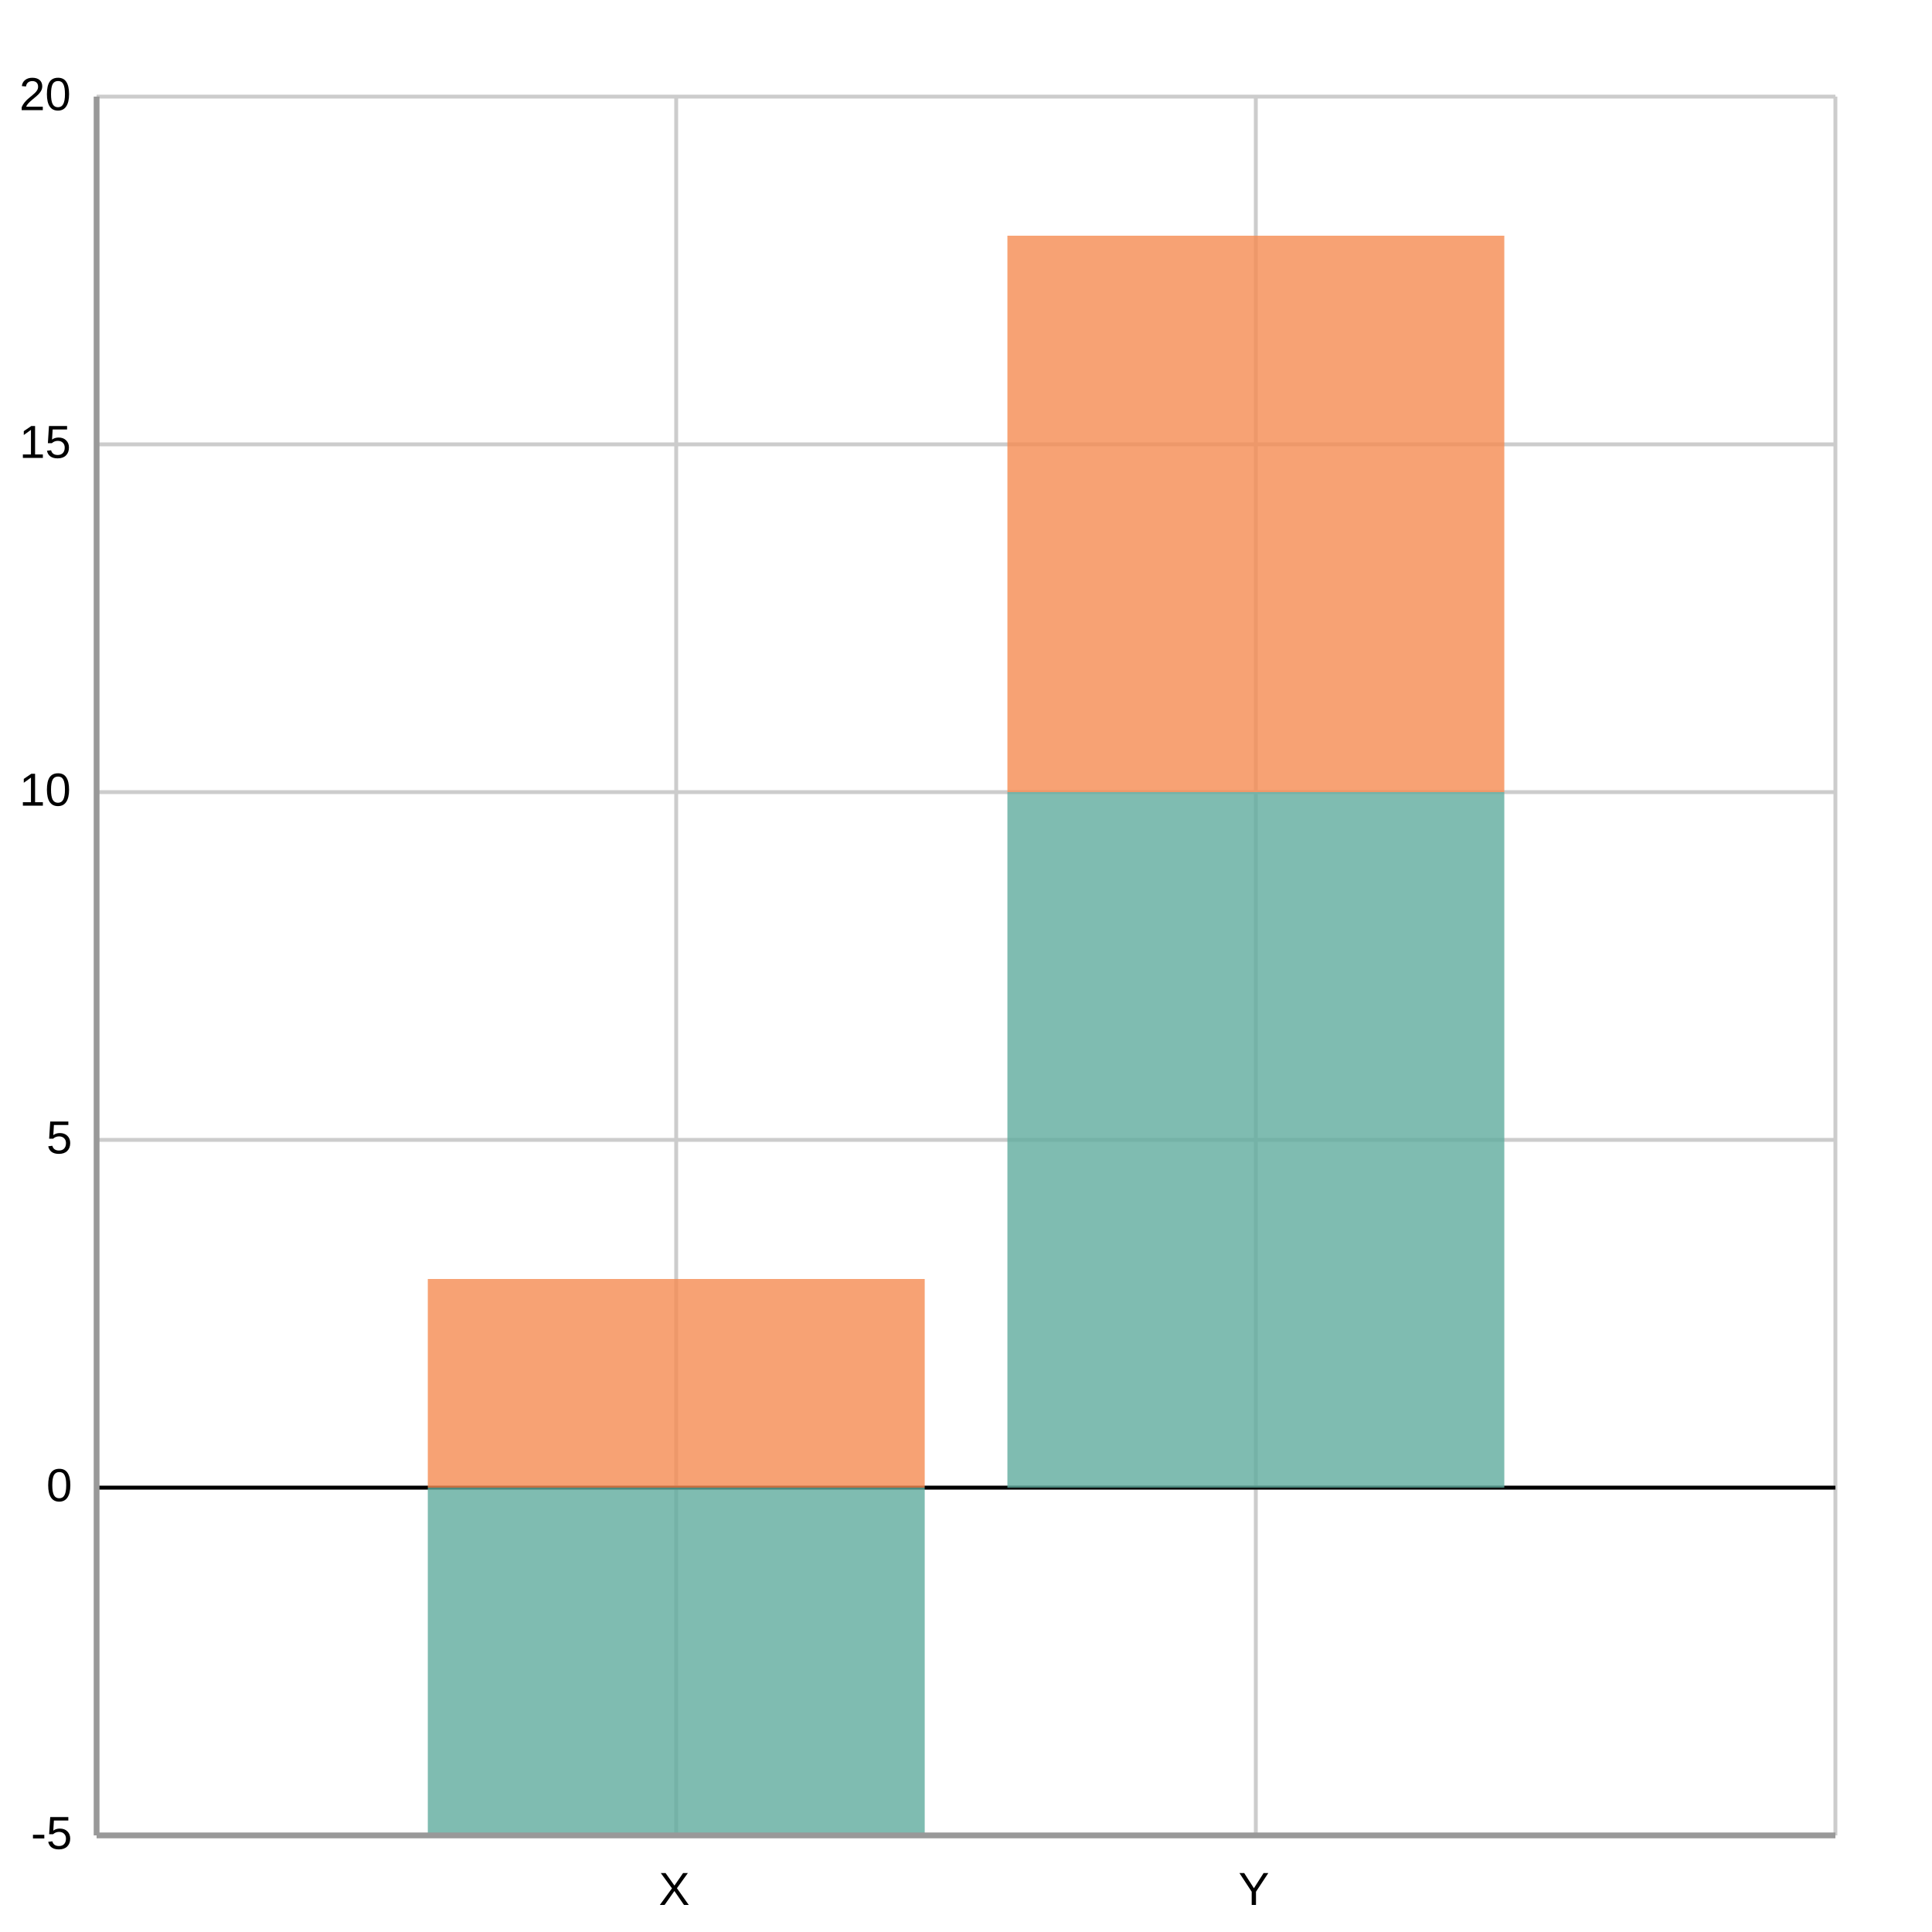
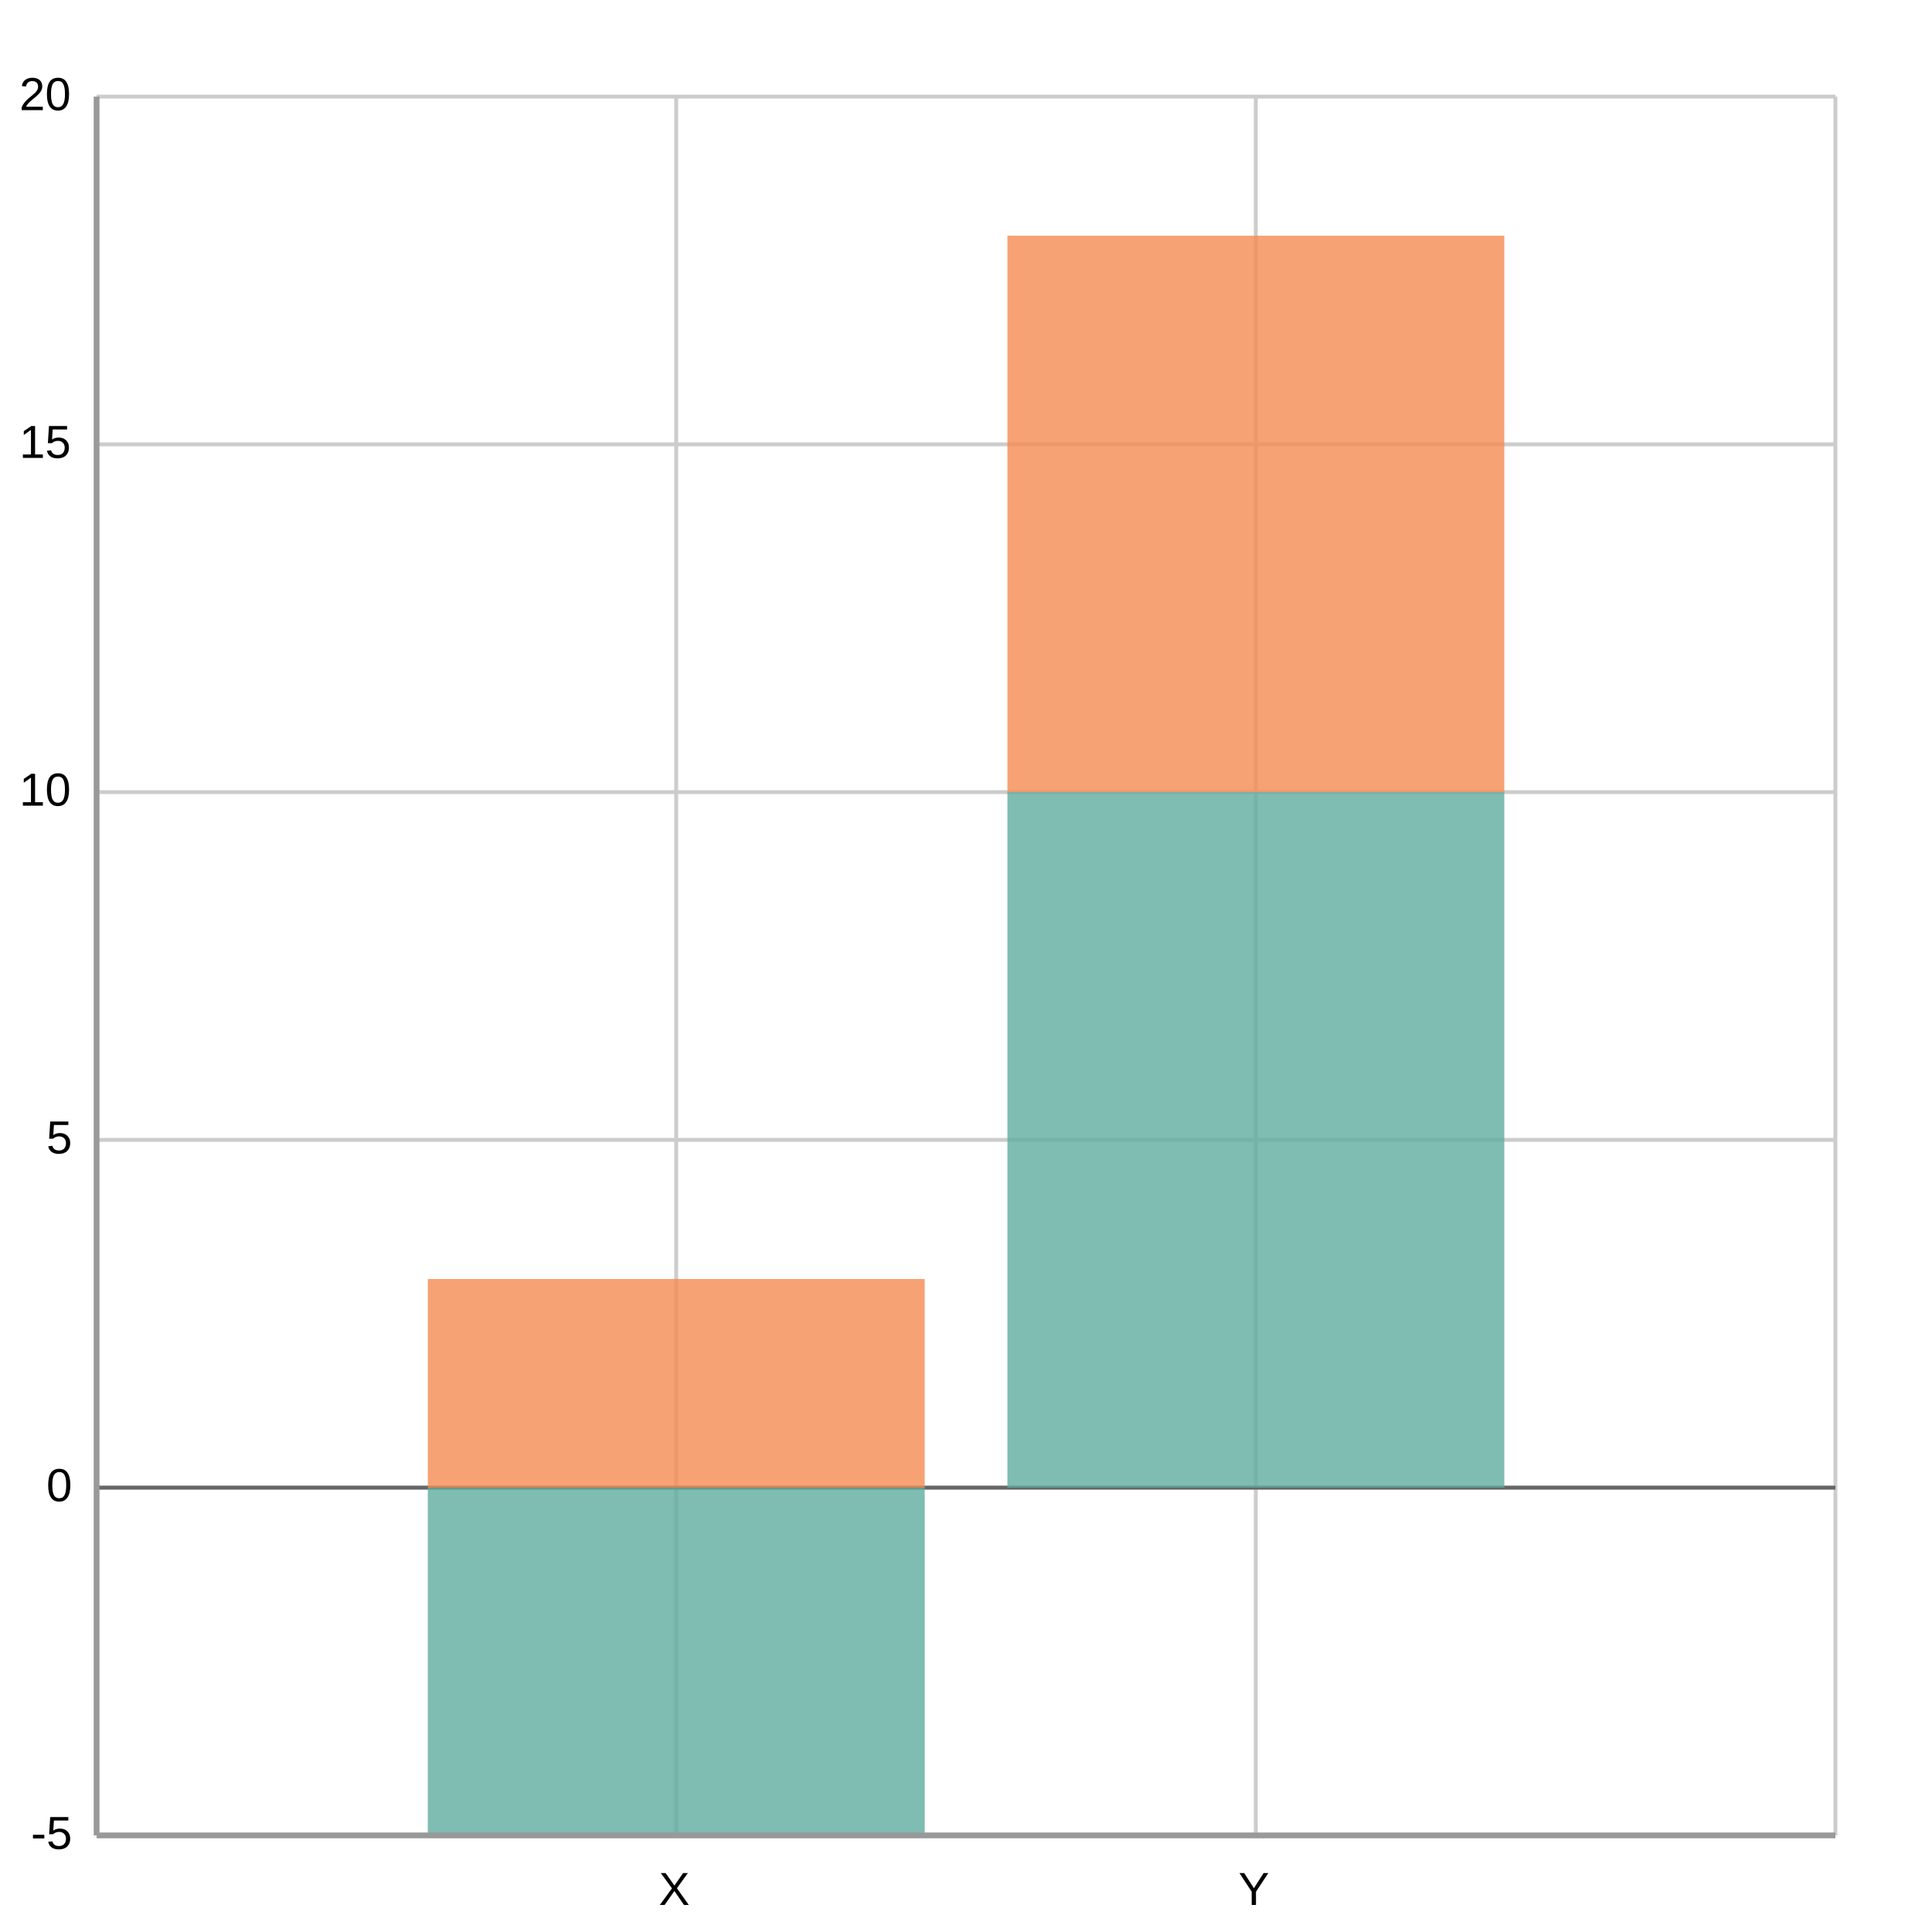
<svg xmlns="http://www.w3.org/2000/svg" width="500" height="500" viewBox="0 0 500 500">
  <path fill="#FFFFFF" d="M0 0 h500 v500 h-500 v-500Z" />
  <defs>
    <clipPath id="plot-clip">
      <rect x="0" y="0" width="450.0" height="450.0" />
    </clipPath>
  </defs>
  <g>
    <path stroke="#cccccc" stroke-dasharray="None" d="M0 0.0 h450.0 M0 90.0 h450.0 M0 180.0 h450.0 M0 270.0 h450.0 M0 360.0 h450.0 M0 450.0 h450.0" transform="translate(25.0, 25.0)" />
    <g font-size="12" font-family="Arial" fill="#000000" transform="translate(19.0, 25.0)">
      <text x="0" y="0.0" transform="translate(-14, 3.5)">20</text>
      <text x="0" y="90.0" transform="translate(-14, 3.5)">15</text>
      <text x="0" y="180.0" transform="translate(-14, 3.5)">10</text>
      <text x="0" y="270.0" transform="translate(-7, 3.5)">5</text>
      <text x="0" y="360.0" transform="translate(-7, 3.5)">0</text>
      <text x="0" y="450.0" transform="translate(-11, 3.5)">-5</text>
    </g>
  </g>
  <g>
    <path stroke="#cccccc" stroke-dasharray="None" d="M0.0 0 v450.0 M150.0 0 v450.0 M300.0 0 v450.0 M450.0 0 v450.0" transform="translate(25.0, 25.0)" />
    <g font-size="12" font-family="Arial" fill="#000000" transform="translate(25.0, 43.0)">
      <text x="0.0" y="450.0" transform="translate(-2.0, 0)"> </text>
      <text x="150.0" y="450.0" transform="translate(-4.5, 0)">X</text>
      <text x="300.0" y="450.0" transform="translate(-4.5, 0)">Y</text>
      <text x="450.0" y="450.0" transform="translate(-2.0, 0)"> </text>
    </g>
  </g>
-   <path transform="translate(25.0, 25.0)" d="M0 360.0 h450.0z" stroke="black" />
+   <path transform="translate(25.0, 25.0)" d="M0 360.0 h450.0z" stroke="#666666" />
  <g opacity="0.8" transform="translate(-25.0, -25.0) rotate(180, 250.0, 250.0) scale(-1, 1) translate(-450.0, 0) translate(-64.28571, 90.0)">
    <path d="M150.0 0.0 h128.6 v-90.0 h-128.6 v90.0Z M300.0 0.0 h128.6 v180.0 h-128.6 v-180.0Z" fill="#5fab9e" />
    <path d="M150.0 0.0 h128.6 v54.0 h-128.6 v-54.0Z M300.0 180.0 h128.6 v144.0 h-128.6 v-144.0Z" fill="#f58b51" />
  </g>
  <path d="M25.0 25.0 v450.0 M25.0 475.0 h450.0" stroke="#999" stroke-width="1.5" fill="none" />
</svg>
